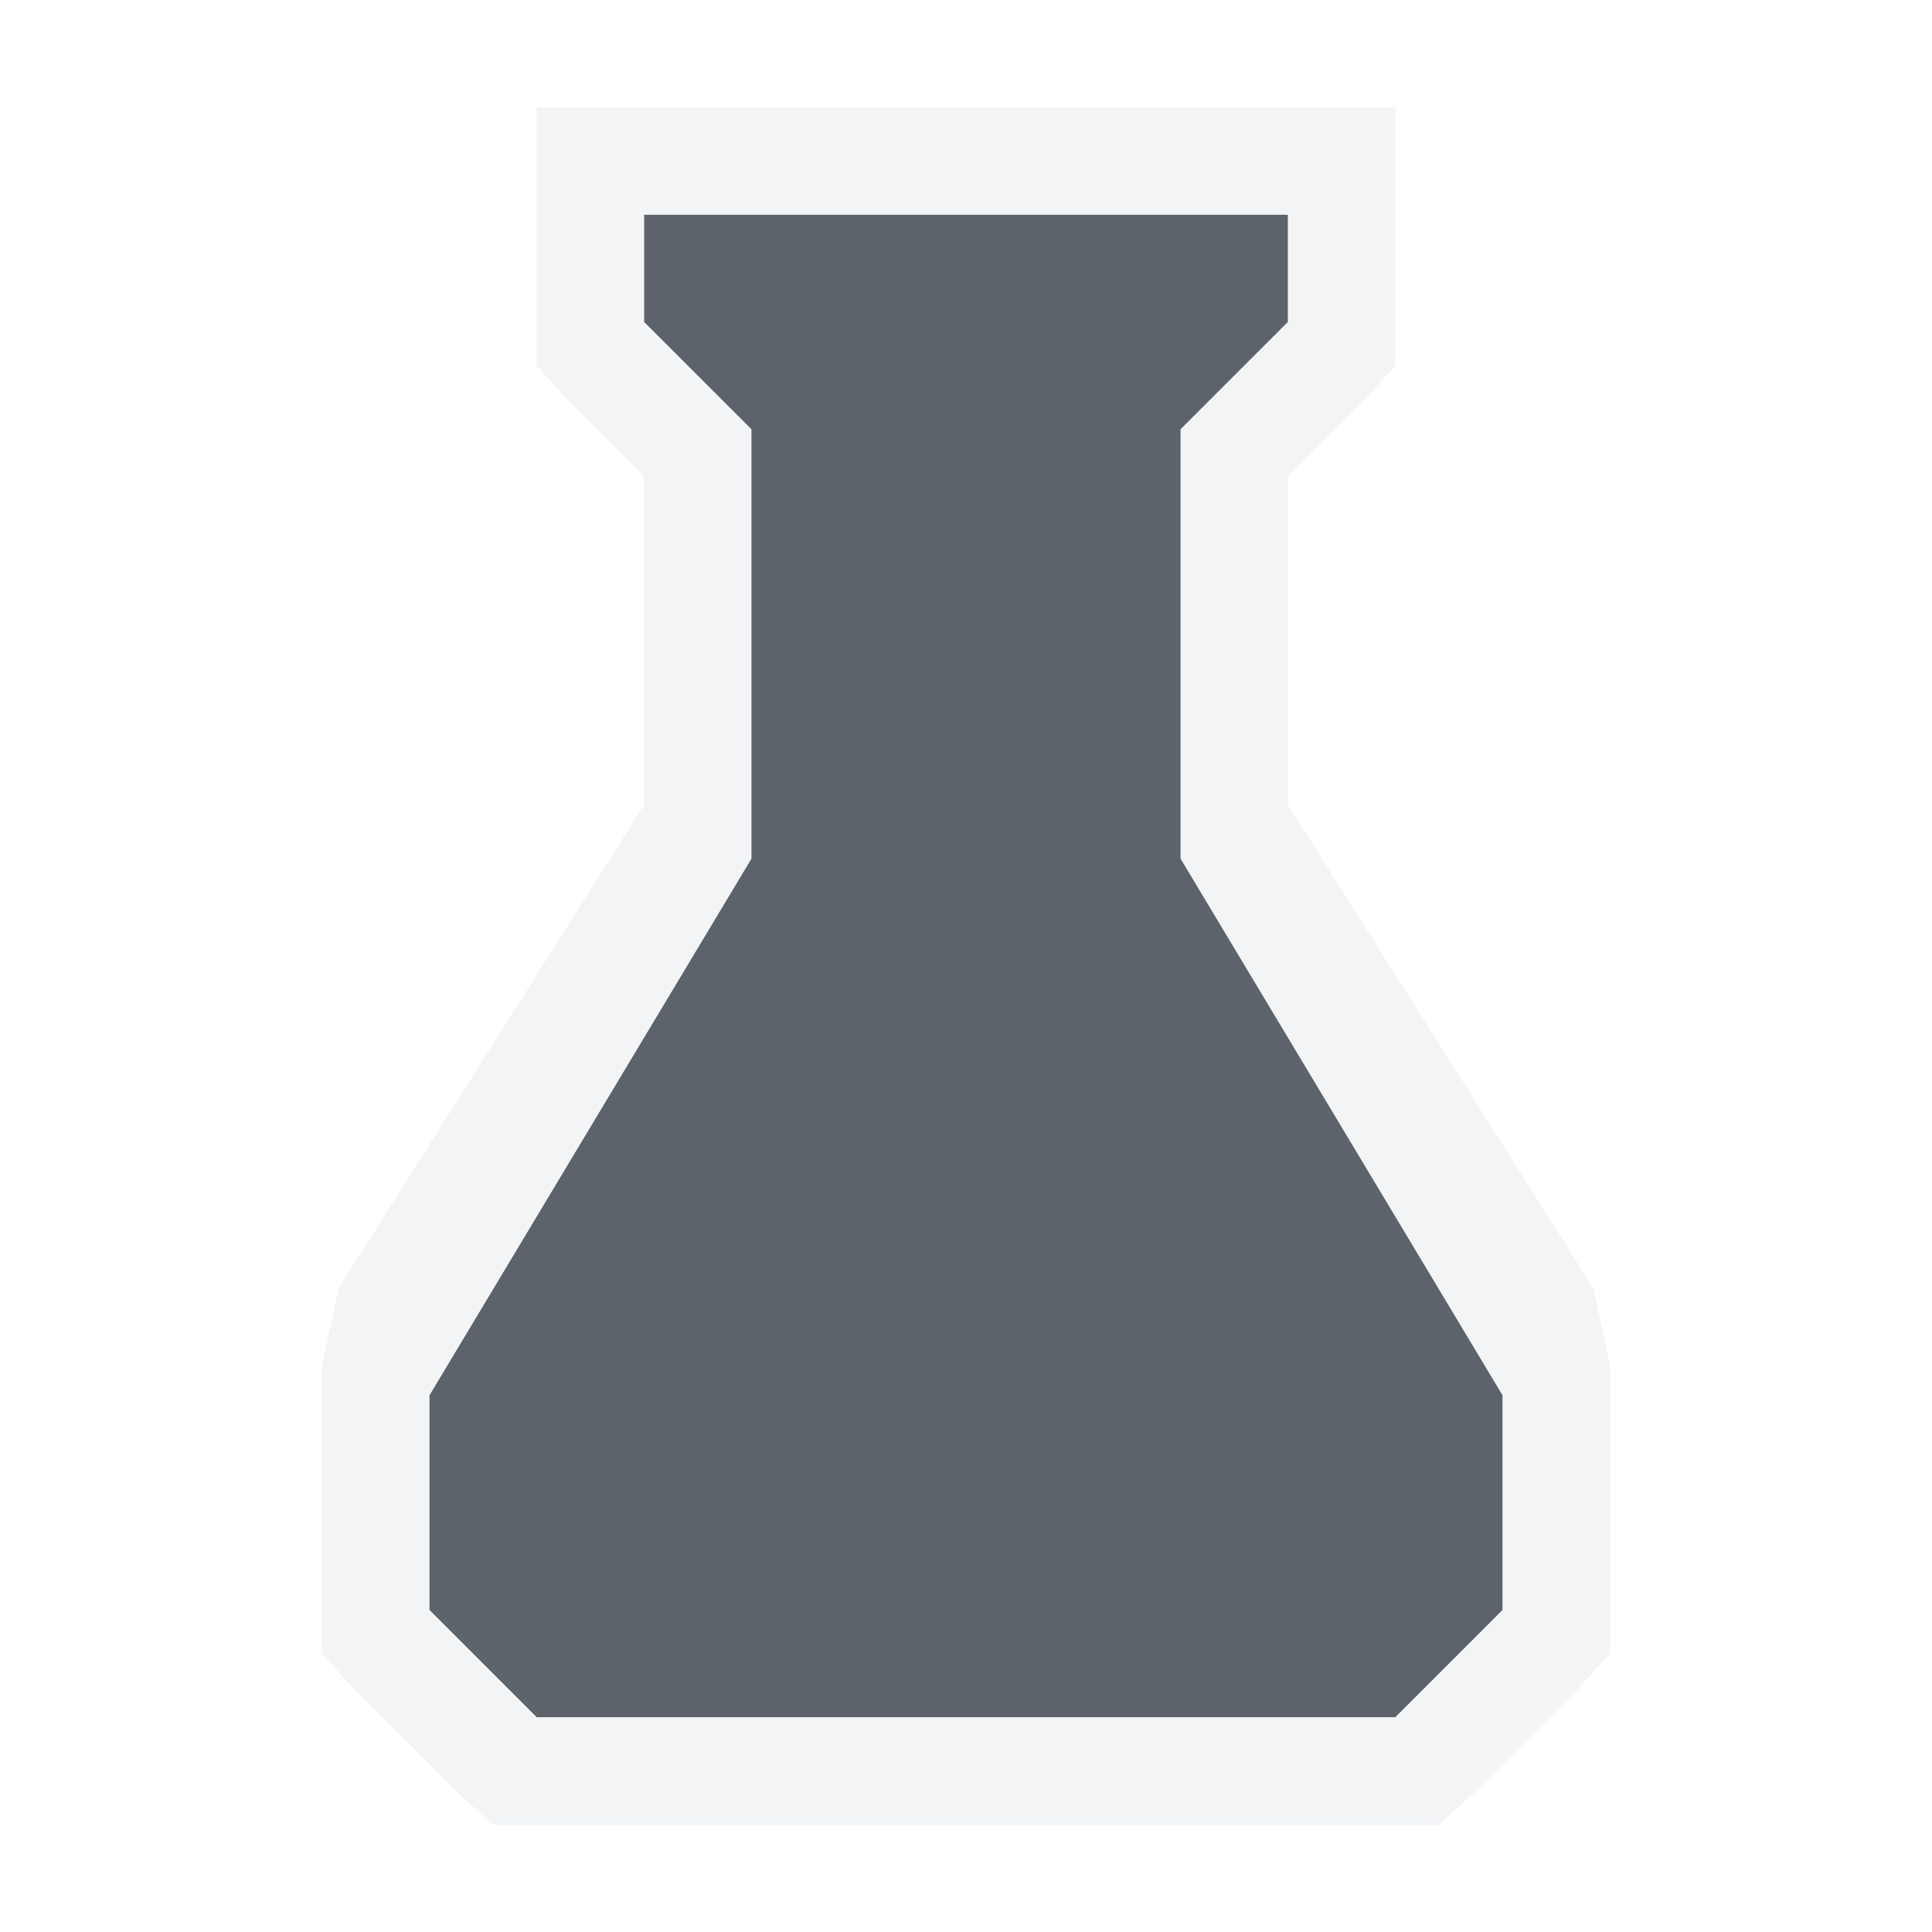
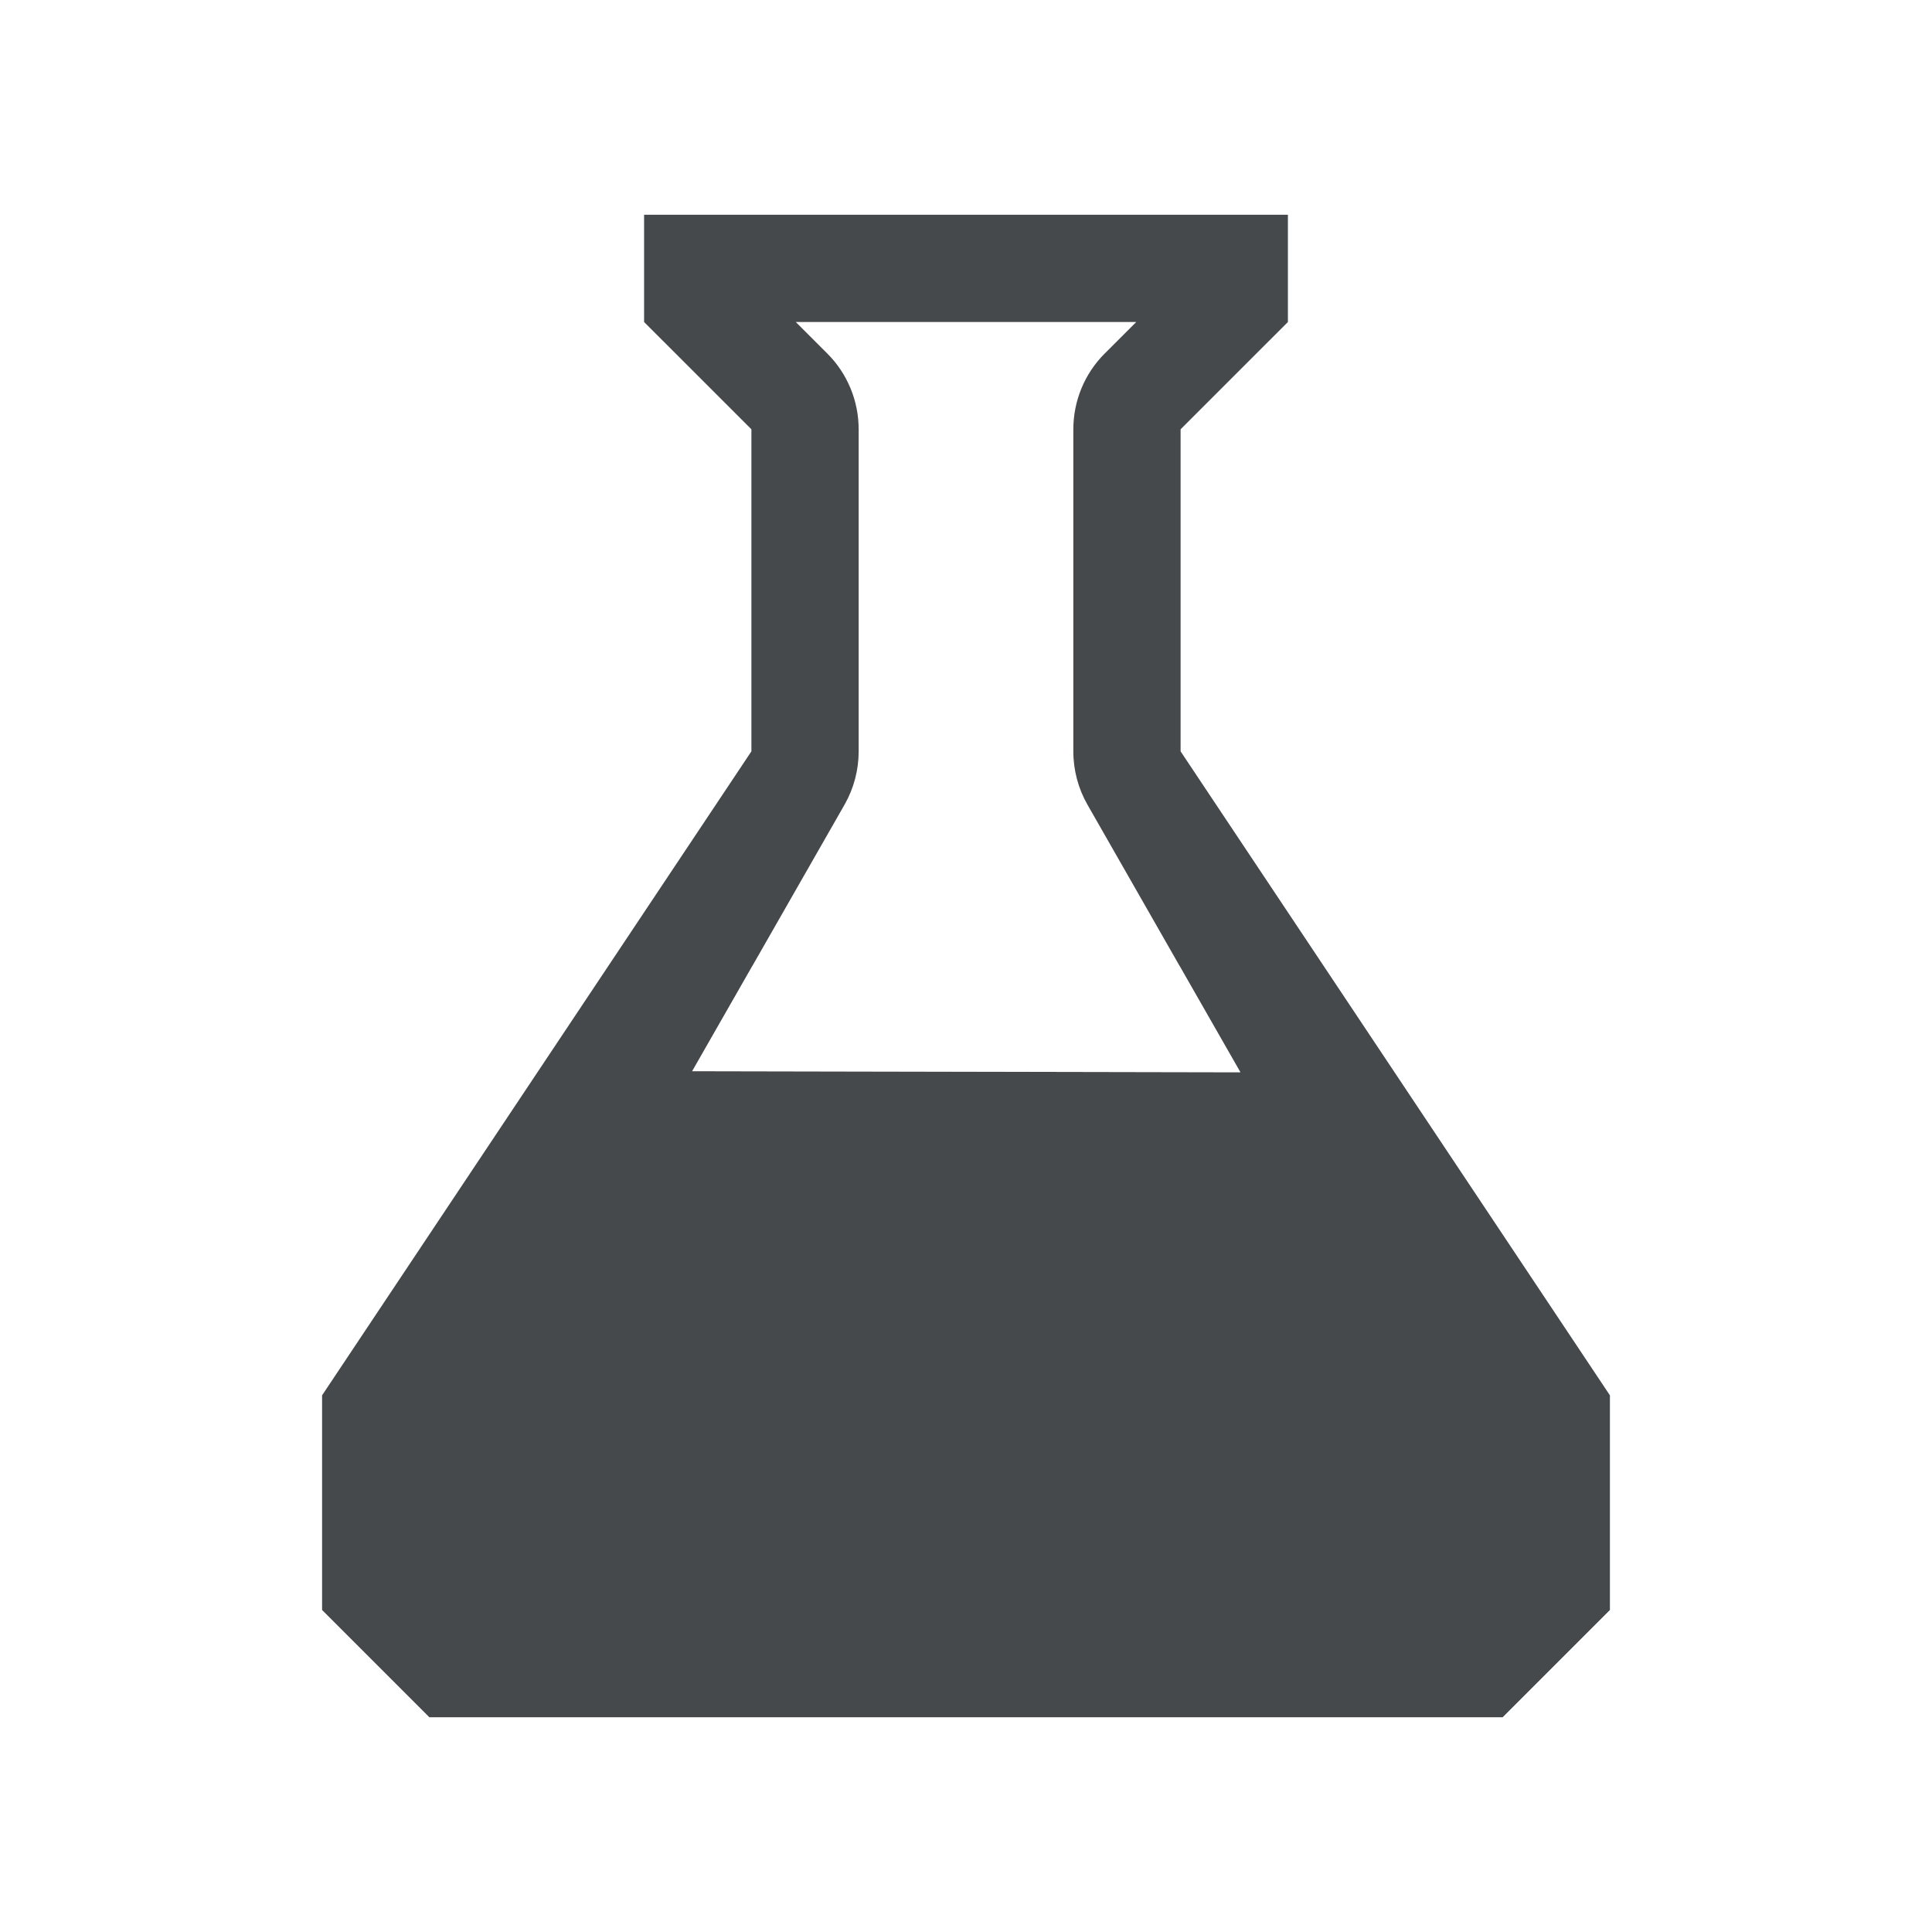
- <svg xmlns="http://www.w3.org/2000/svg" width="18" height="18" id="svg13094" version="1.1">
-   <defs id="defs13096" />
-   <g transform="translate(8065.873,-502.9323)" id="layer1">
-     <path id="path3000" d="m -8060.873,504.932 0,-1 6,0 0,1 -1,1 0,4 3,5 0,2 -1,1 -8,0 -1,-1 0,-2 3,-5 0,-4 z" style="color:#000000;fill:#27303a;fill-opacity:0.753;fill-rule:nonzero;stroke:none;stroke-width:2;marker:none;visibility:visible;display:inline;overflow:visible;enable-background:accumulate" transform="translate(1,1)" />
-     <path style="font-size:medium;font-style:normal;font-variant:normal;font-weight:normal;font-stretch:normal;text-indent:0;text-align:start;text-decoration:none;line-height:normal;letter-spacing:normal;word-spacing:normal;text-transform:none;direction:ltr;block-progression:tb;writing-mode:lr-tb;text-anchor:start;baseline-shift:baseline;color:#000000;fill:#f1f3f5;fill-opacity:0.903;fill-rule:nonzero;stroke:none;stroke-width:2;marker:none;visibility:visible;display:inline;overflow:visible;enable-background:accumulate;font-family:Sans;-inkscape-font-specification:Sans" d="M 4,0 4,1 4,2 4,2.406 4.281,2.719 5,3.438 5,6.5 2.156,11 2,11.719 2,12 l 0,2 0,0.406 0.281,0.312 1,1 L 3.594,16 4,16 l 8,0 0.406,0 0.312,-0.281 1,-1 L 14,14.406 14,14 14,12 14,11.719 13.844,11 11,6.5 11,3.438 11.719,2.719 12,2.406 12,2 12,1 12,0 11,0 5,0 z m 1,1 6,0 0,1 -1,1 0,4 3,5 0,2 -1,1 L 4,15 3,14 3,12 6,7 6,3 5,2 z" transform="translate(-8064.873,503.9323)" id="rect3000" />
-   </g>
+ <svg xmlns="http://www.w3.org/2000/svg" version="1.1" id="svg13094" height="18" width="18">
+   <defs id="defs4">
+     <style id="current-color-scheme" type="text/css">.ColorScheme-Text {color:#090d11;}.ColorScheme-Background{color:#ffffff;}</style>
+   </defs>
+   <path class="ColorScheme-Text" id="path41" d="m 6,2 v 1 l 1,1 v 3 l -4,6 v 2 l 1,1 h 10 l 1,-1 V 13 L 11,7 V 4 L 12,3 V 2 Z m 1.414,1 h 3.172 L 10.293,3.293 C 10.105,3.48 10,3.735 10,4 v 3 c -2.61e-4,0.174 0.045,0.345 0.131,0.496 L 11.556,9.99 6.449,9.98 7.869,7.496 C 7.955,7.345 8,7.174 8,7 V 4 C 8,3.735 7.895,3.48 7.707,3.293 Z" style="fill:currentColor;fill-opacity:0.75" />
+   <path class="ColorScheme-Background" style="fill:currentColor;fill-opacity:0.5" d="M 5,1 V 3.688 L 5.156,3.844 5.812,4.5 V 6.688 L 2,12.344 v 3.344 l 0.156,0.156 1,1 L 3.312,17 h 11.375 l 0.156,-0.156 1,-1 L 16,15.688 V 12.344 L 12.188,6.688 V 4.5 L 12.844,3.844 13,3.688 V 1 Z m 1,1 h 6 v 1 l -1,1 v 3 l 4,6 v 2 l -1,1 H 4 L 3,15 V 13 L 7,7 V 4 L 6,3 Z M 7.01,9 6.449,9.98 11.557,9.99 10.99,9 Z" id="rect3000" />
</svg>
